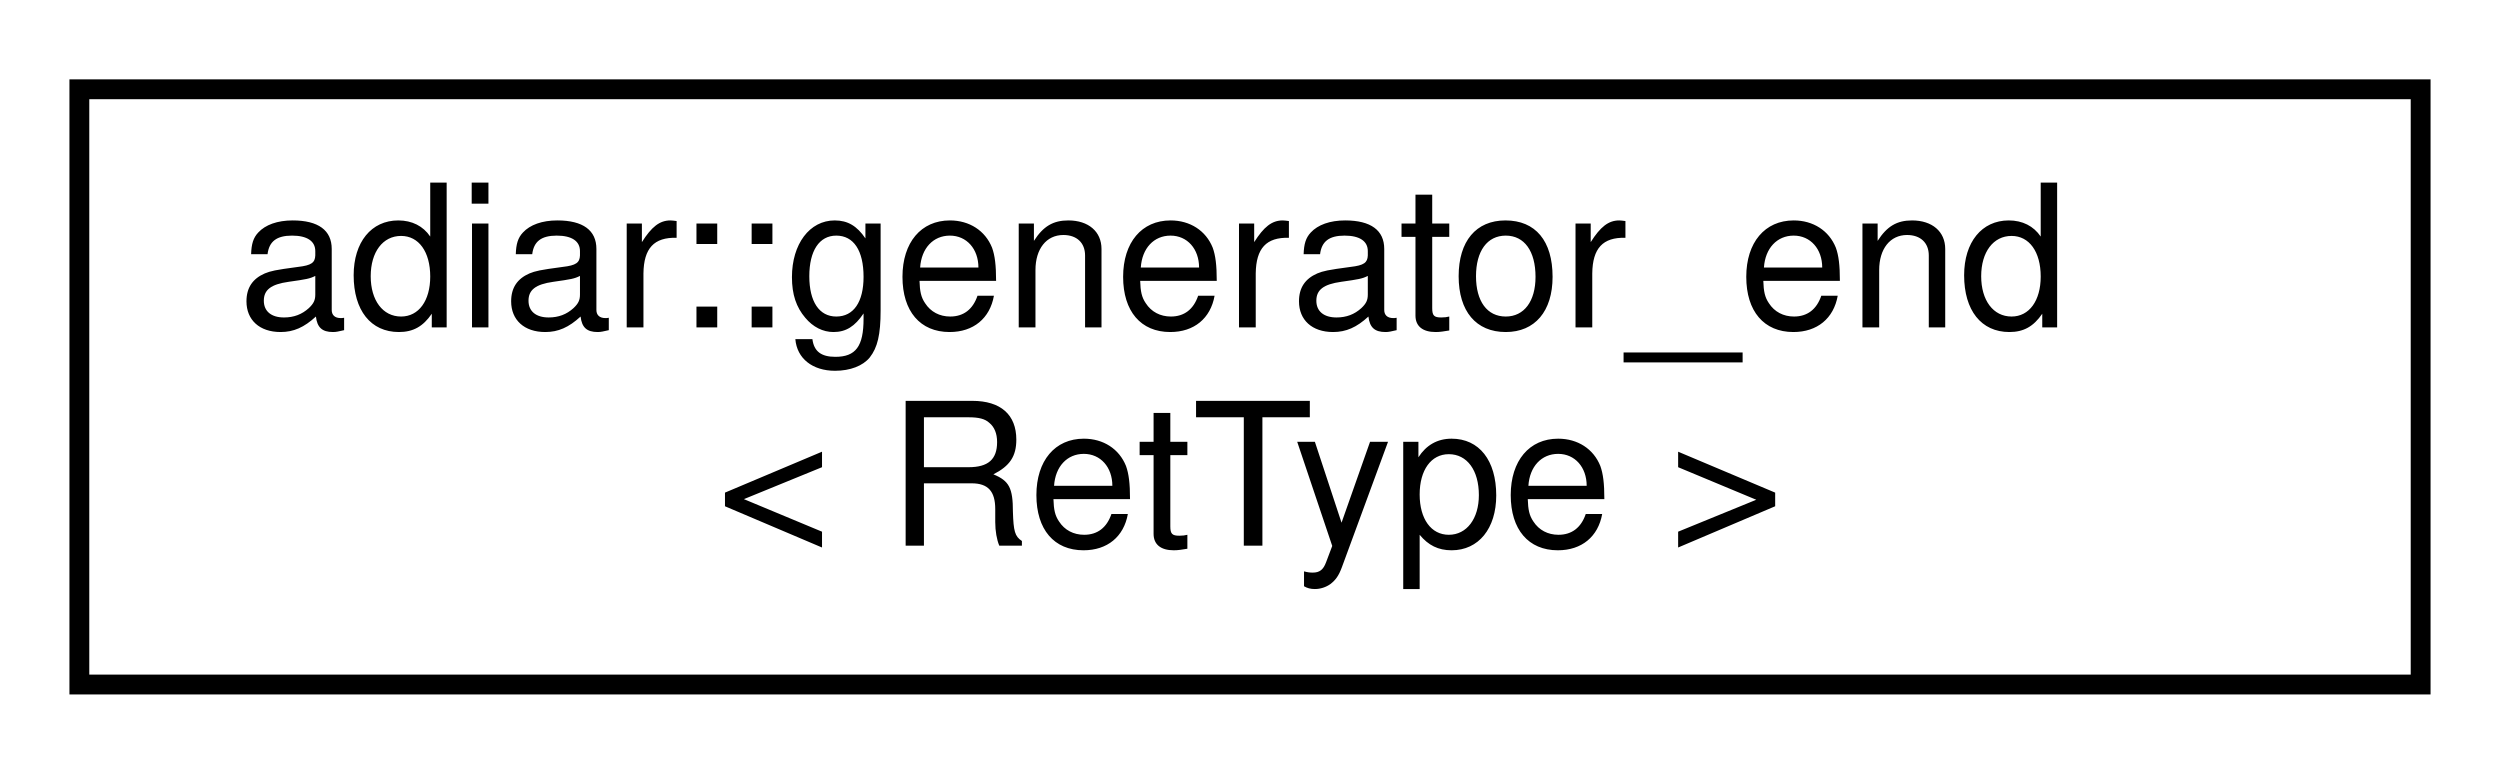
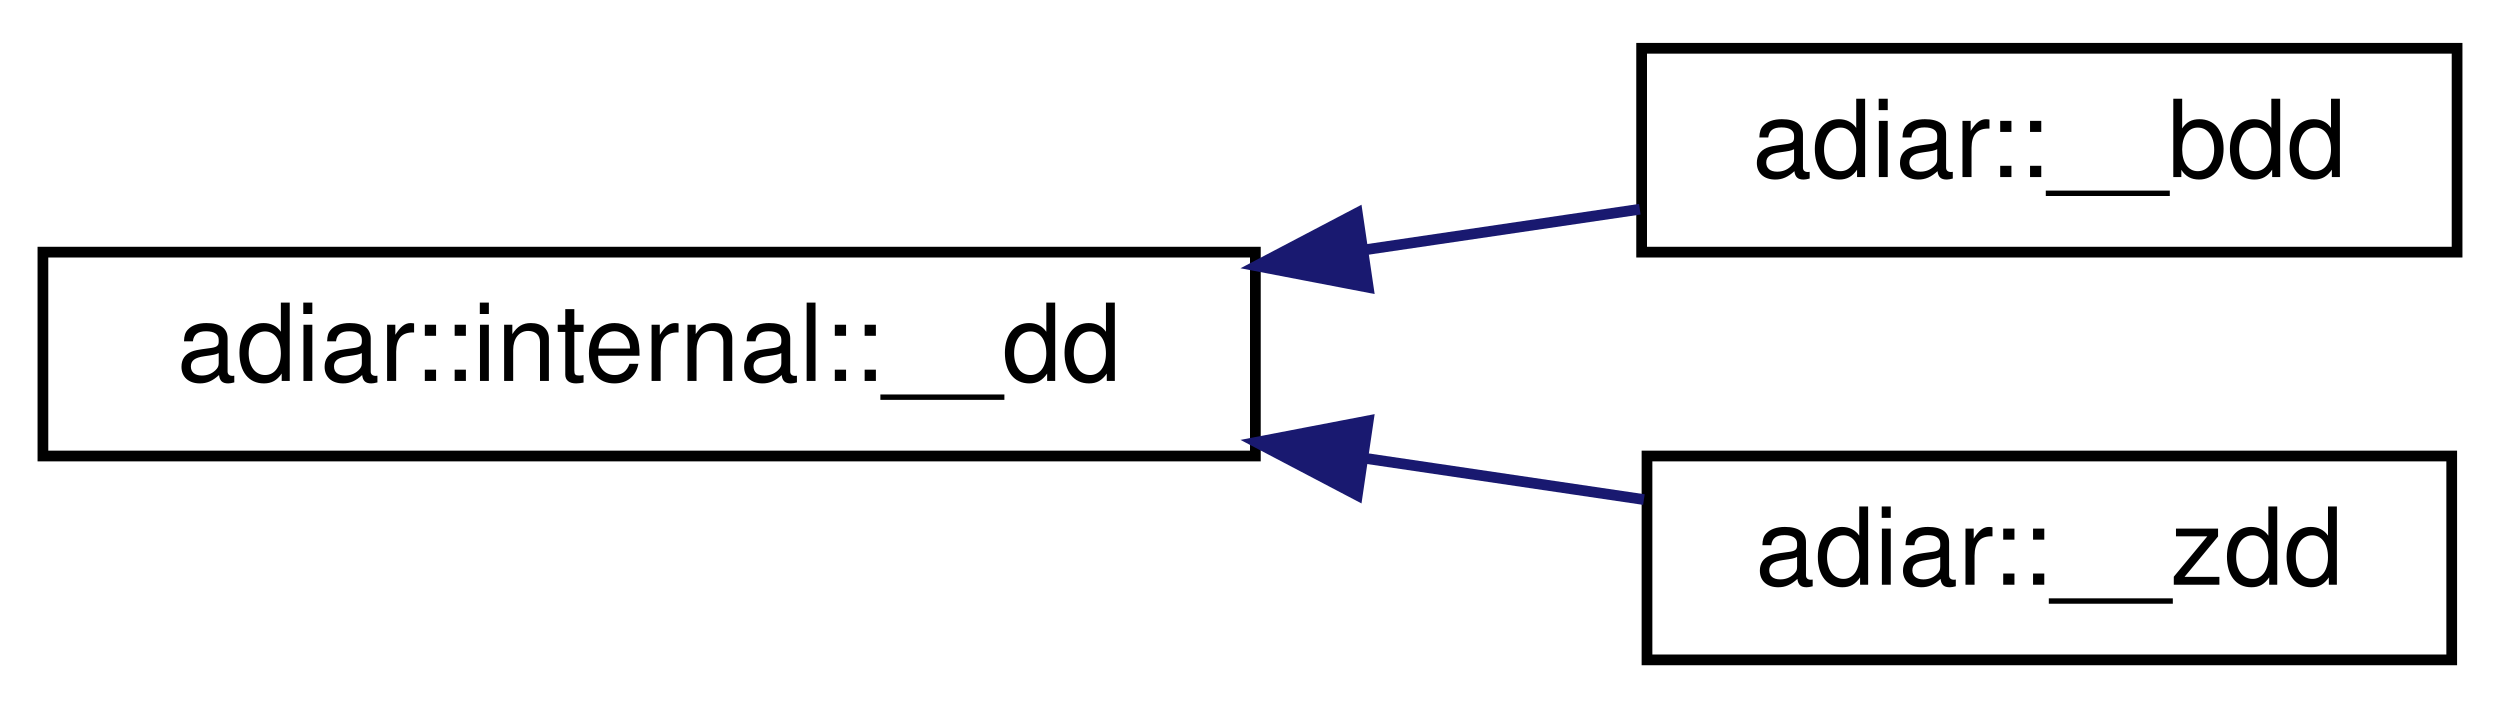
- <svg xmlns="http://www.w3.org/2000/svg" xmlns:xlink="http://www.w3.org/1999/xlink" width="126pt" height="39pt" viewBox="0.00 0.00 126.00 39.00">
-   <g id="graph0" class="graph" transform="scale(1 1) rotate(0) translate(4 35)">
+ <svg xmlns="http://www.w3.org/2000/svg" xmlns:xlink="http://www.w3.org/1999/xlink" width="233pt" height="66pt" viewBox="0.00 0.00 233.00 66.00">
+   <g id="graph0" class="graph" transform="scale(1 1) rotate(0) translate(4 62)">
    <g id="node1" class="node">
      <g id="a_node1">
-         <a xlink:href="structadiar_1_1generator__end.html" target="_top" xlink:title="Template specialization to derive the end (similar to EOF) return-value for a generator function.">
-           <polygon fill="none" stroke="black" points="0,-0.5 0,-30.5 118,-30.5 118,-0.5 0,-0.5" />
-           <text text-anchor="start" x="8" y="-18.5" font-family="Helvetica,sans-Serif" font-size="10.00">adiar::generator_end</text>
-           <text text-anchor="middle" x="59" y="-7.5" font-family="Helvetica,sans-Serif" font-size="10.00">&lt; RetType &gt;</text>
+         <a xlink:href="classadiar_1_1internal_1_1____dd.html" target="_top" xlink:title=" ">
+           <polygon fill="none" stroke="black" points="0,-19.5 0,-38.5 113,-38.5 113,-19.5 0,-19.5" />
+           <text text-anchor="middle" x="56.5" y="-26.5" font-family="Helvetica,sans-Serif" font-size="10.00">adiar::internal::__dd</text>
        </a>
      </g>
    </g>
+     <g id="node2" class="node">
+       <g id="a_node2">
+         <a xlink:href="classadiar_1_1____bdd.html" target="_top" xlink:title="A (possibly) unreduced Binary Decision Diagram.">
+           <polygon fill="none" stroke="black" points="149,-38.5 149,-57.5 225,-57.5 225,-38.5 149,-38.5" />
+           <text text-anchor="middle" x="187" y="-45.5" font-family="Helvetica,sans-Serif" font-size="10.00">adiar::__bdd</text>
+         </a>
+       </g>
+     </g>
+     <g id="edge1" class="edge">
+       <path fill="none" stroke="midnightblue" d="M123.08,-38.7C131.92,-40 140.73,-41.31 148.83,-42.5" />
+       <polygon fill="midnightblue" stroke="midnightblue" points="123.52,-35.22 113.11,-37.22 122.5,-42.15 123.52,-35.22" />
+     </g>
+     <g id="node3" class="node">
+       <g id="a_node3">
+         <a xlink:href="classadiar_1_1____zdd.html" target="_top" xlink:title="A (possibly unreduced) Zero-suppressed Decision Diagram.">
+           <polygon fill="none" stroke="black" points="149.5,-0.5 149.5,-19.5 224.5,-19.5 224.5,-0.5 149.5,-0.5" />
+           <text text-anchor="middle" x="187" y="-7.5" font-family="Helvetica,sans-Serif" font-size="10.00">adiar::__zdd</text>
+         </a>
+       </g>
+     </g>
+     <g id="edge2" class="edge">
+       <path fill="none" stroke="midnightblue" d="M123.19,-19.29C132.13,-17.97 141.03,-16.65 149.21,-15.44" />
+       <polygon fill="midnightblue" stroke="midnightblue" points="122.5,-15.85 113.11,-20.78 123.52,-22.78 122.5,-15.85" />
+     </g>
  </g>
</svg>
